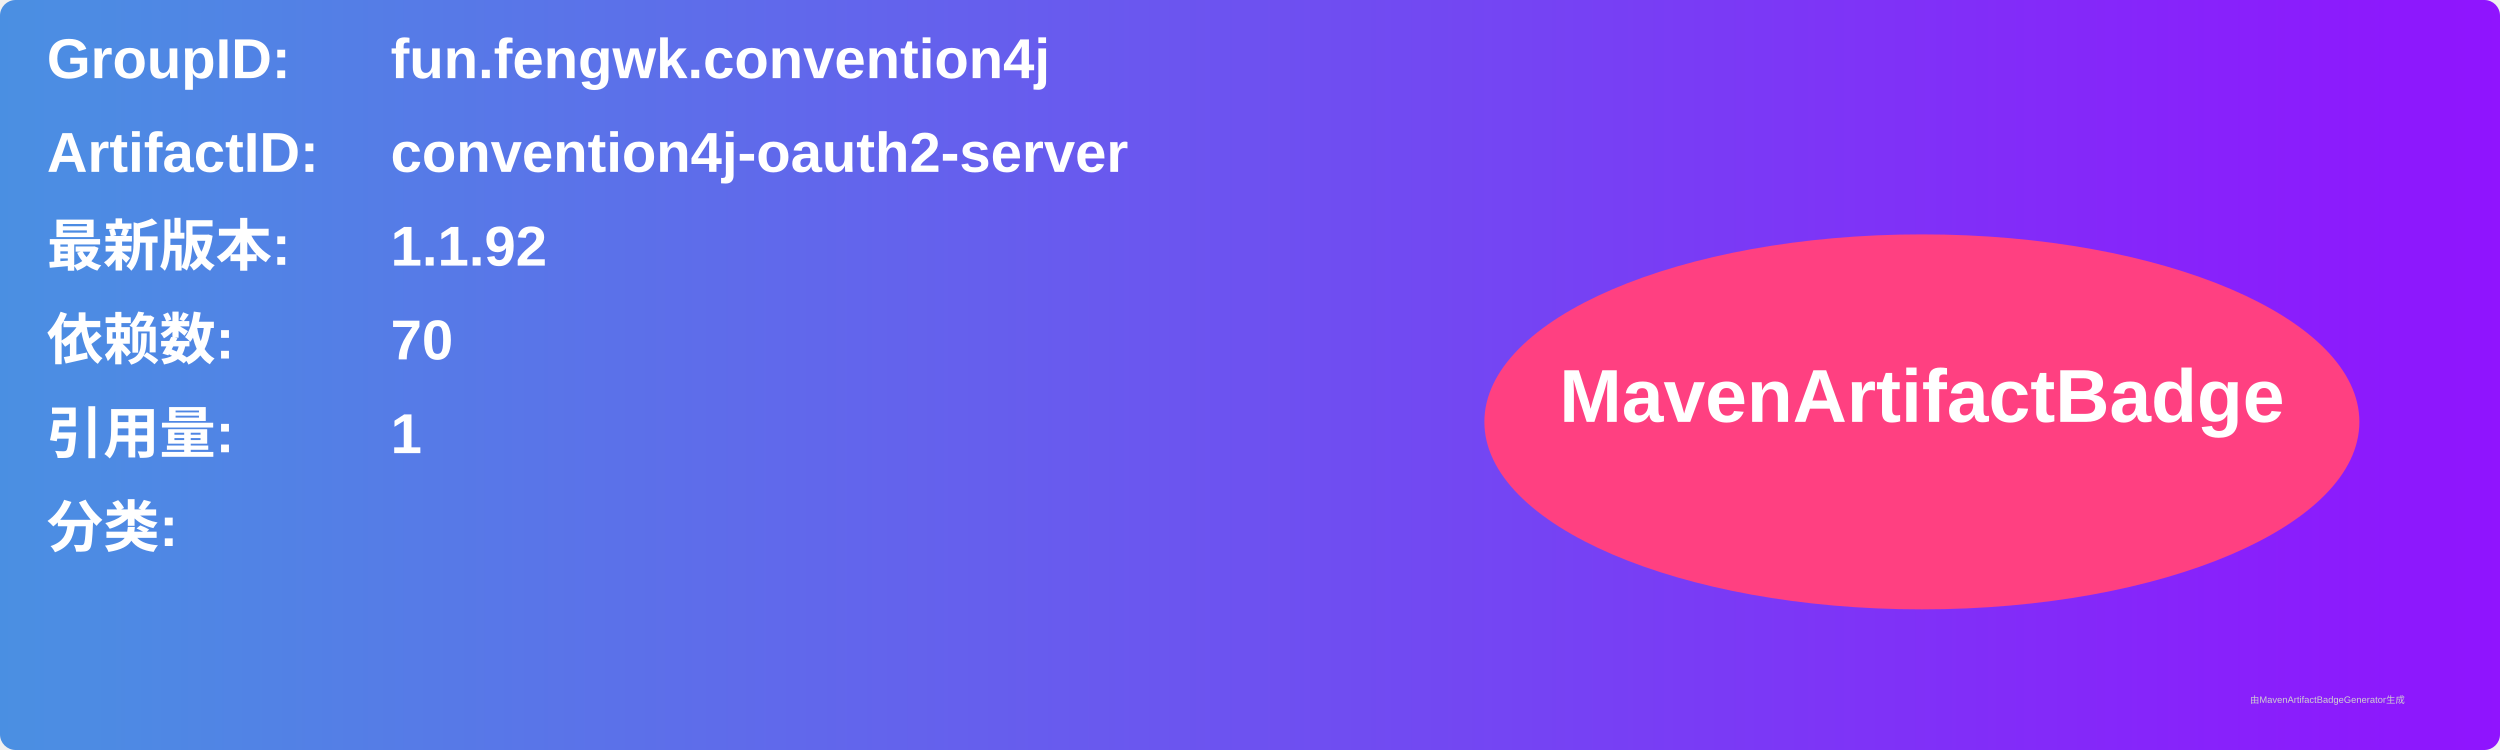
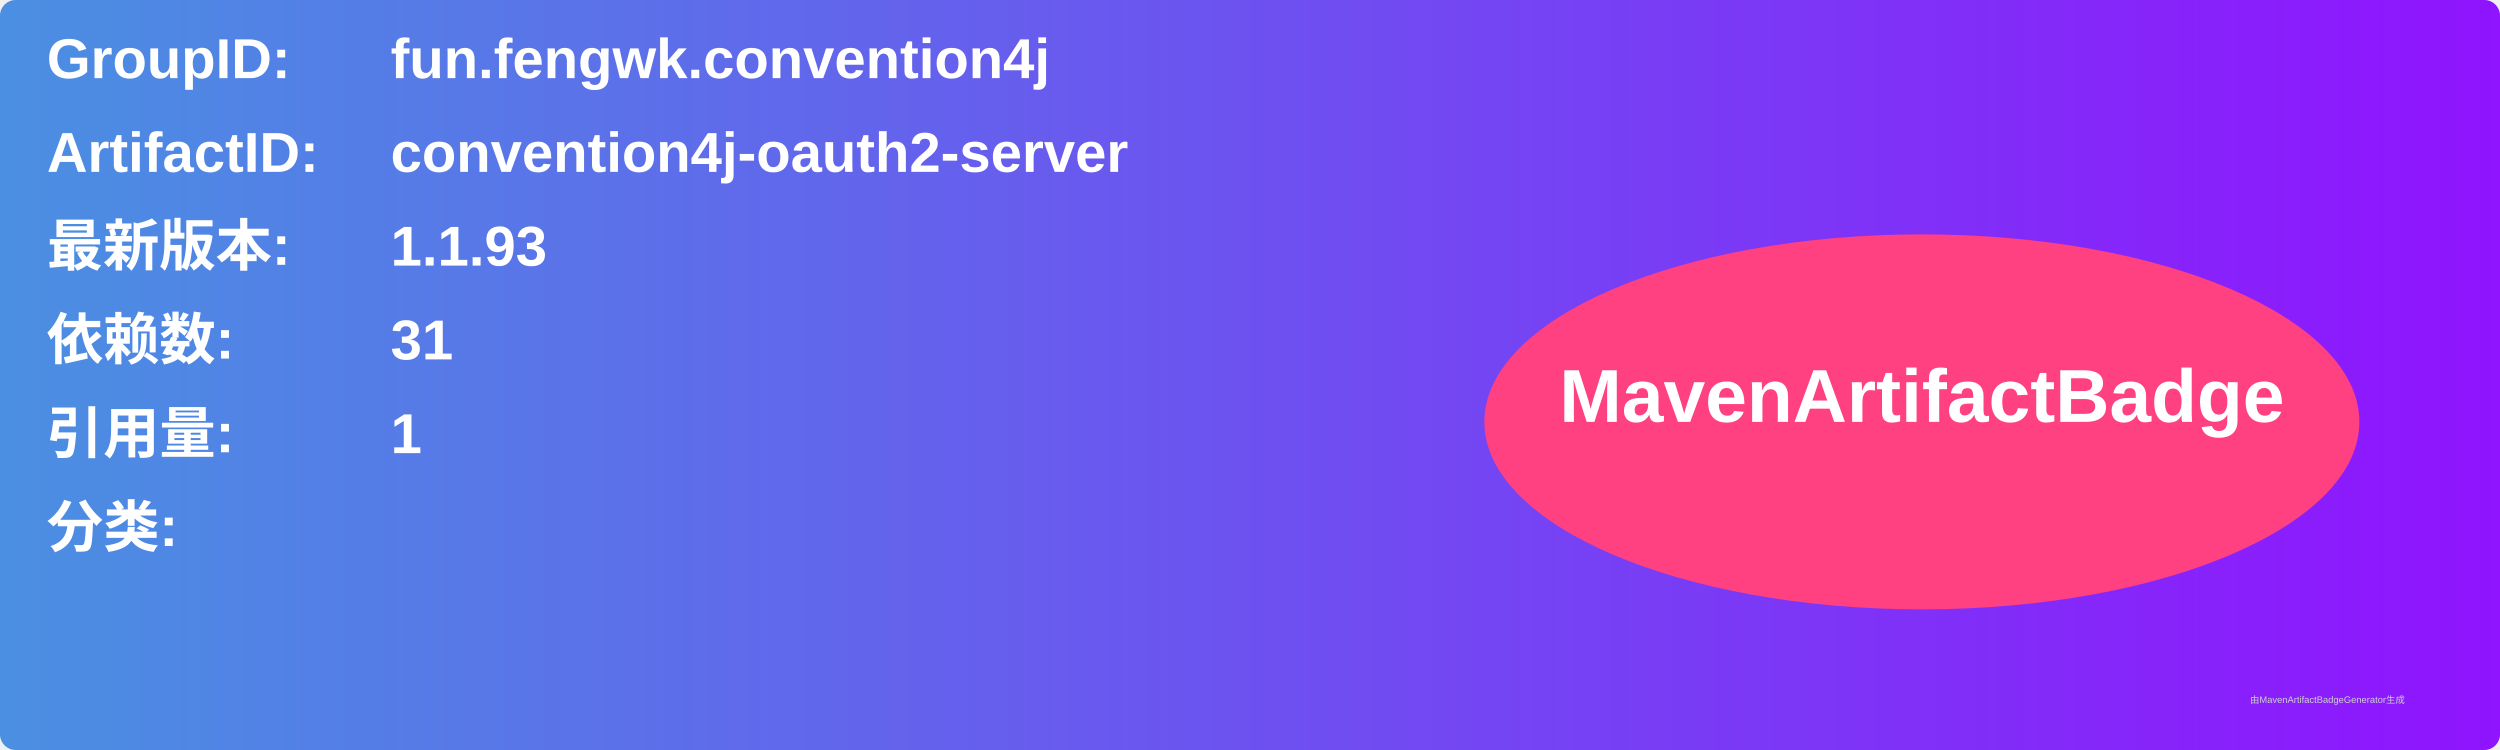
<svg xmlns="http://www.w3.org/2000/svg" width="800" height="240" viewBox="0 0 800 240">
  <linearGradient id="grad" x1="0%" y1="0%" x2="100%" y2="0%">
    <stop offset="0%" stop-color="#4a90e2" />
    <stop offset="100%" stop-color="#9013fe" />
  </linearGradient>
  <rect width="100%" height="100%" rx="5" ry="5" fill="url(#grad)" />
  <g transform="translate(15, 15)">
    <text x="0" y="10" font-family="Arial" font-size="18" fill="white" font-weight="bold" width="260">GroupID:</text>
    <text x="110" y="10" font-family="Arial" font-size="18" fill="white" font-weight="bold" width="460">fun.fengwk.convention4j</text>
    <text x="0" y="40" font-family="Arial" font-size="18" fill="white" font-weight="bold" width="260">ArtifactID:</text>
    <text x="110" y="40" font-family="Arial" font-size="18" fill="white" font-weight="bold" width="460">convention4j-oauth2-server</text>
    <text x="0" y="70" font-family="Arial" font-size="18" fill="white" font-weight="bold">最新版本:</text>
    <text x="110" y="70" font-family="Arial" font-size="18" fill="white" font-weight="bold">
-       <tspan font-weight="bold">1.1.92</tspan>
+       <tspan font-weight="bold">1.1.93</tspan>
    </text>
    <text x="0" y="100" font-family="Arial" font-size="18" fill="white" font-weight="bold">依赖数: </text>
    <text x="110" y="100" font-family="Arial" font-size="18" fill="white">
-       <tspan font-weight="bold">70</tspan>
+       <tspan font-weight="bold">31</tspan>
    </text>
    <text x="0" y="130" font-family="Arial" font-size="18" fill="white" font-weight="bold">引用量: </text>
    <text x="110" y="130" font-family="Arial" font-size="18" fill="white">
      <tspan font-weight="bold">1</tspan>
    </text>
    <text x="0" y="160" font-family="Arial" font-size="18" fill="white" font-weight="bold">分类:</text>
    <text x="10" y="190" font-family="Arial" font-size="10" fill="white">
      <tspan font-weight="bold" />
    </text>
    <ellipse cx="600" cy="120" rx="140" ry="60" fill="#ff4081" />
    <text x="600" y="120" text-anchor="middle" font-family="Arial" font-size="24" fill="white" font-weight="bold">MavenArtifactBadge</text>
  </g>
  <text x="720" y="225" font-family="Arial" font-size="3" fill="#d0d0d0">由MavenArtifactBadgeGenerator生成</text>
</svg>
